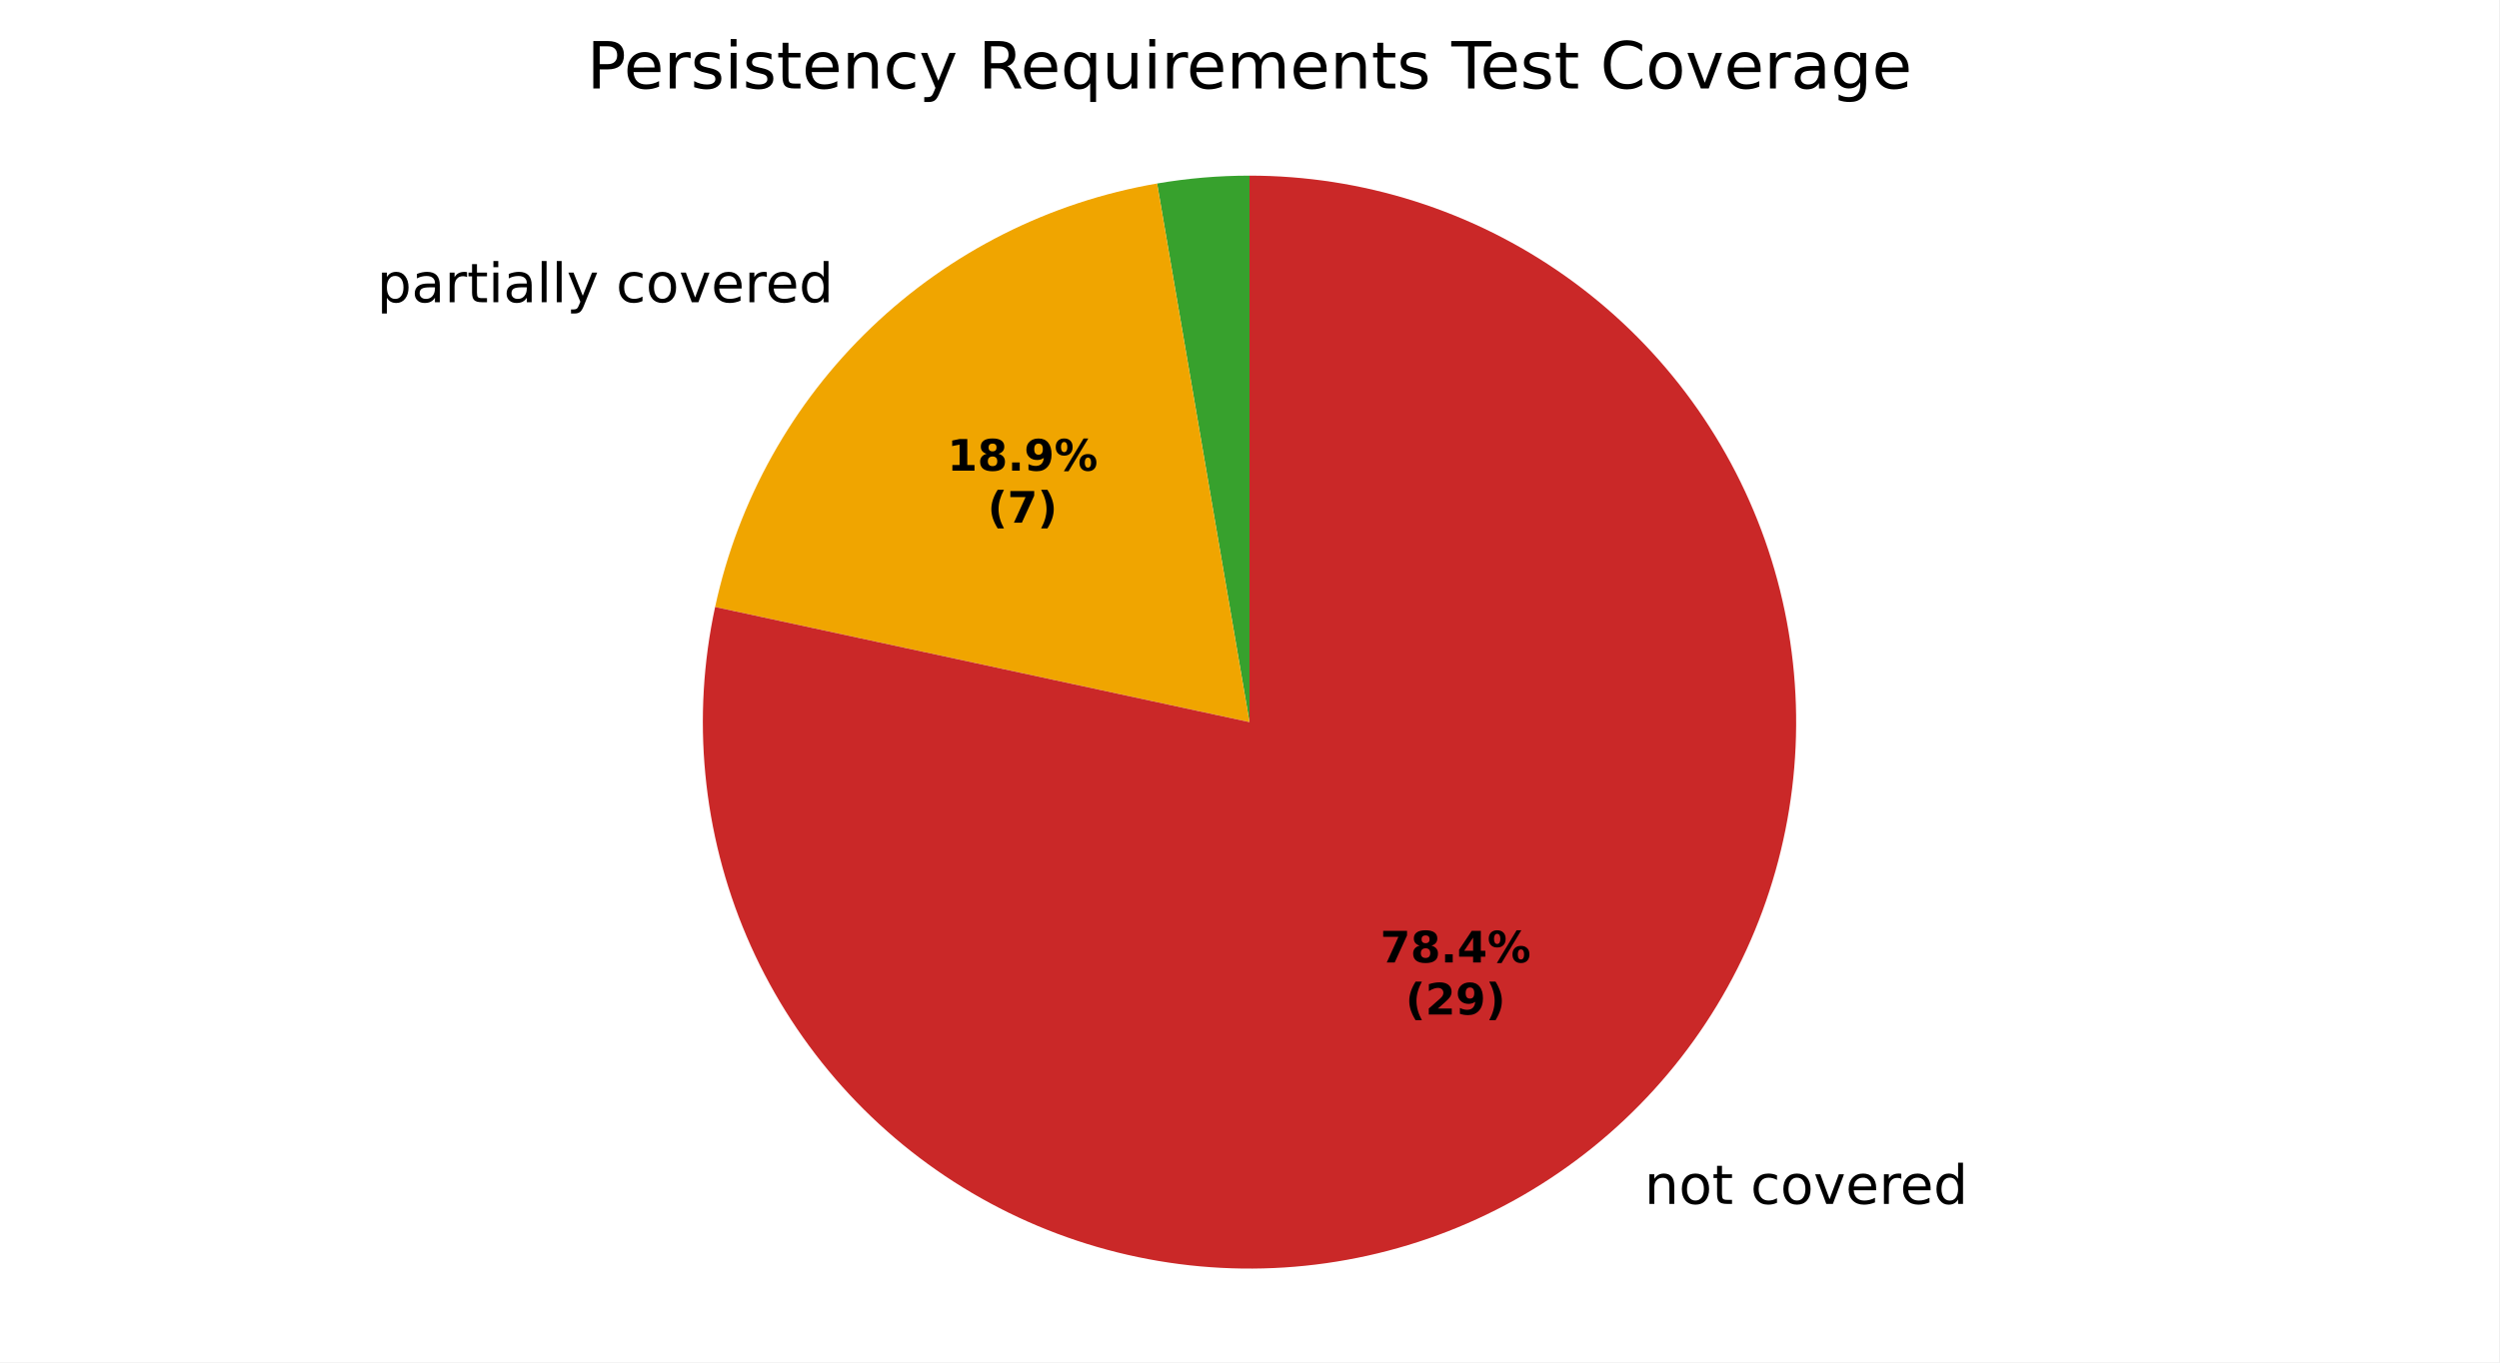
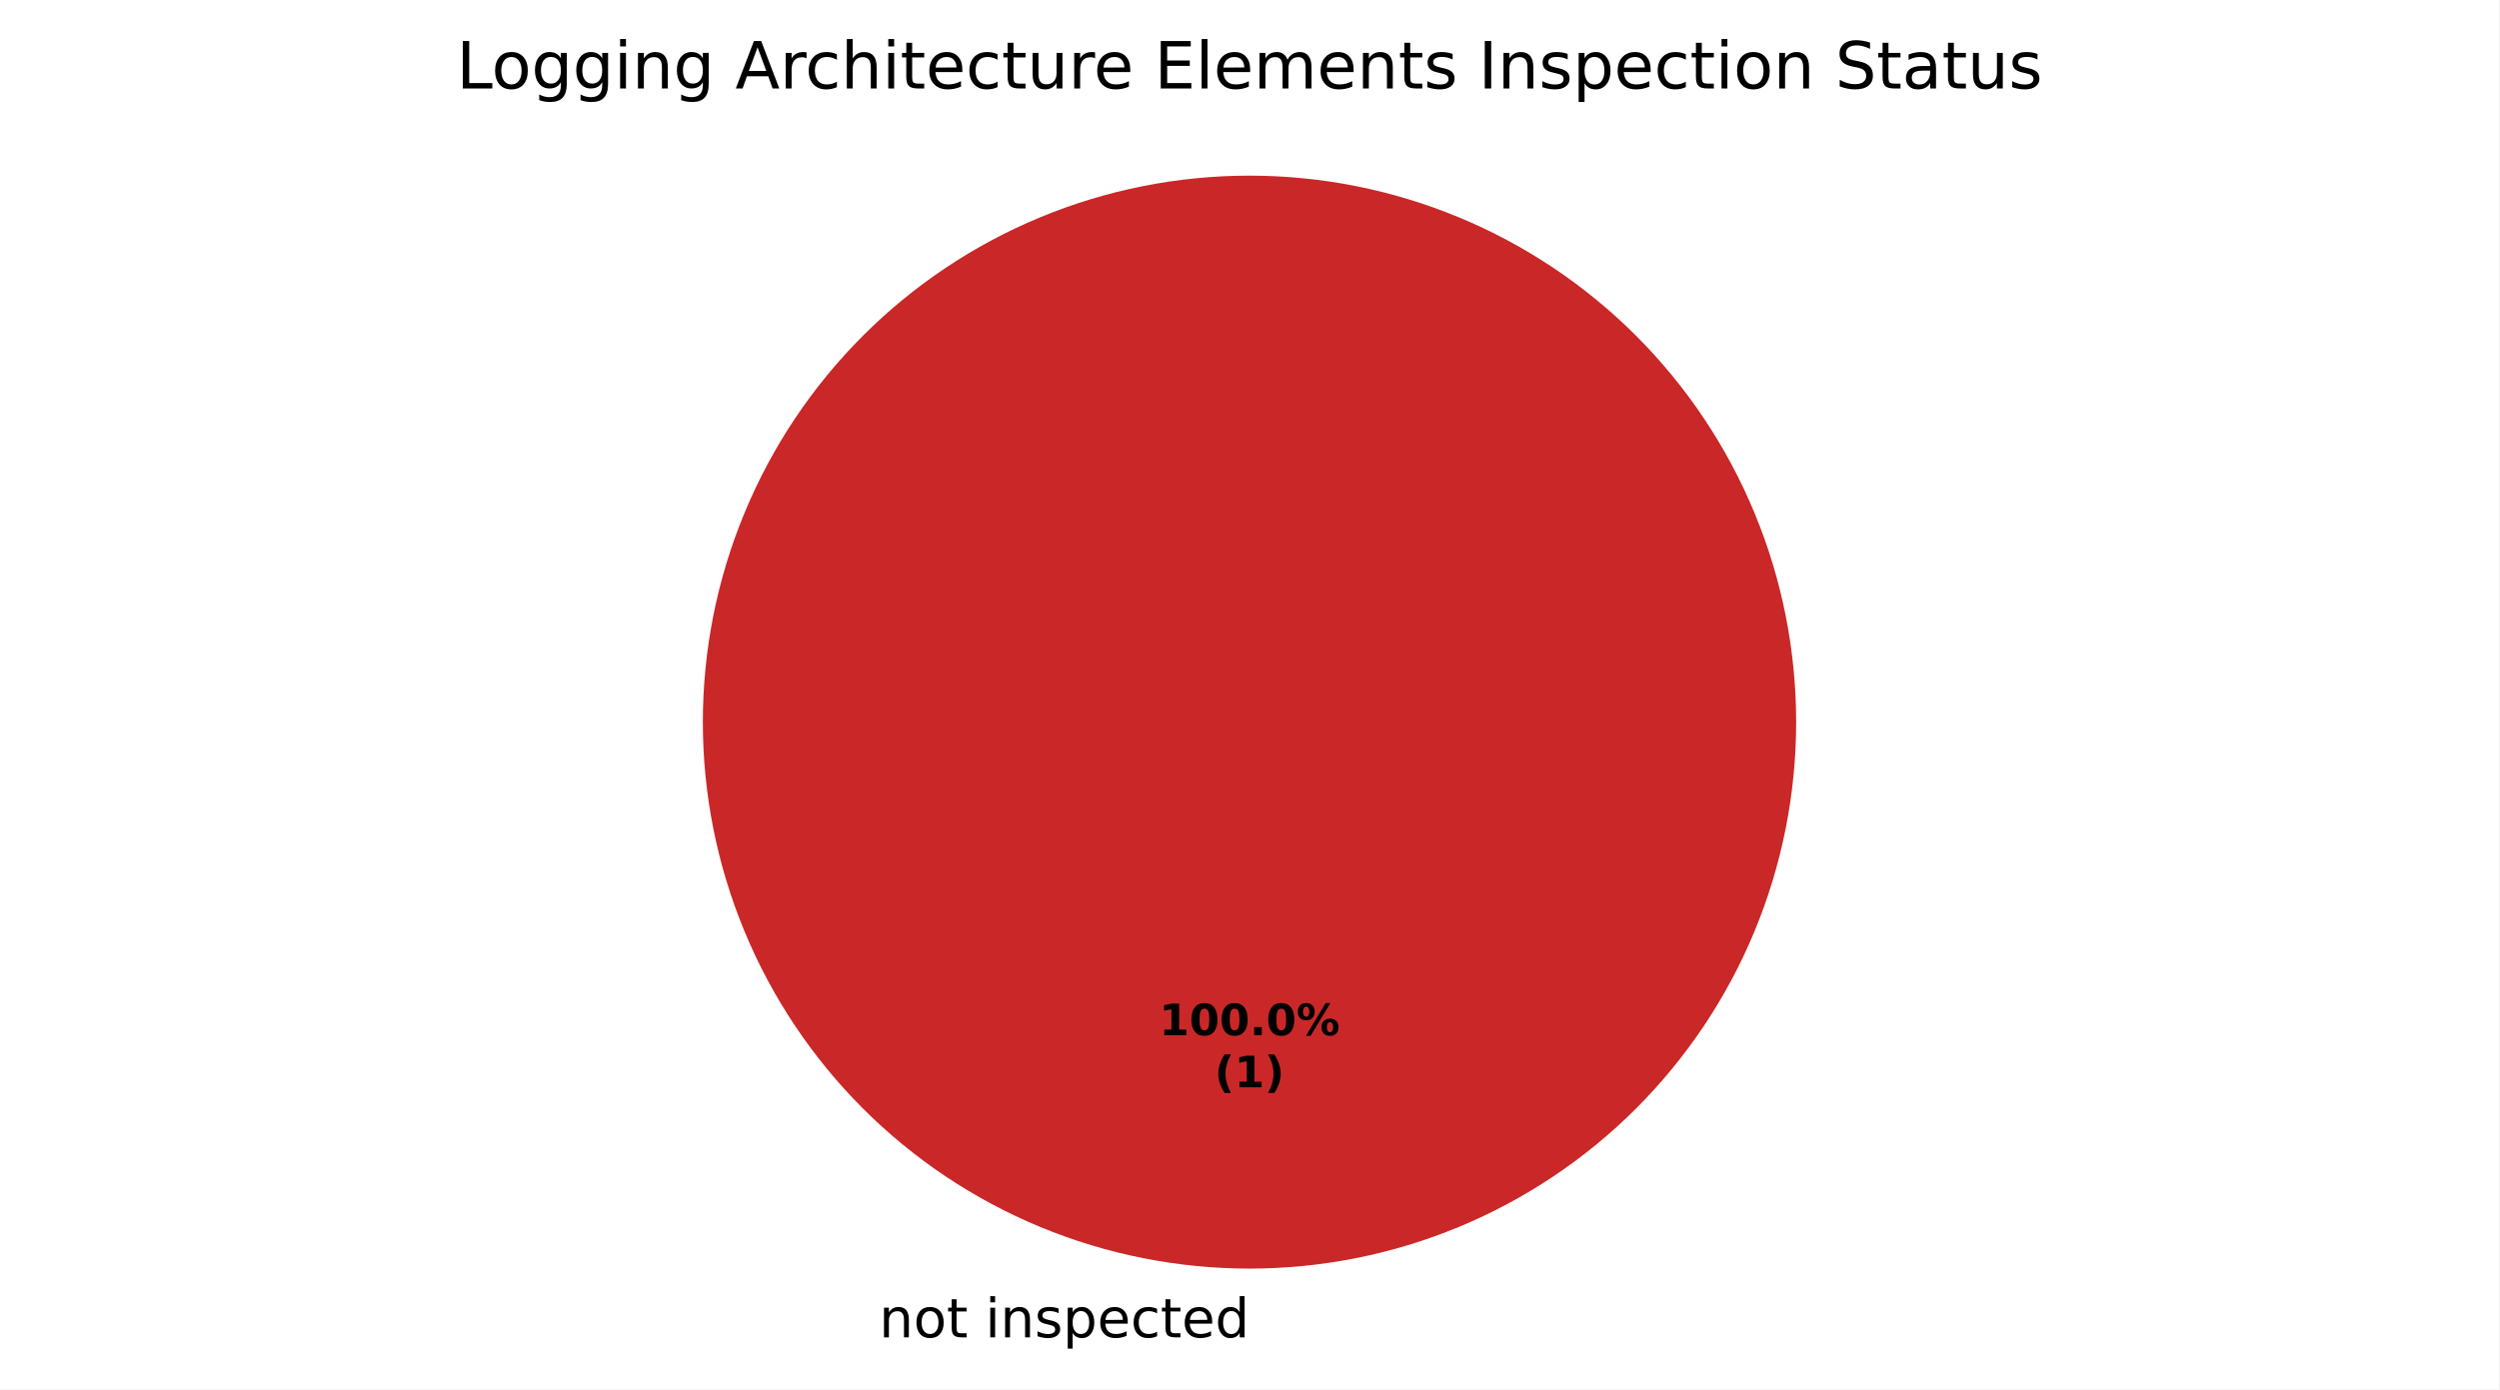
- <svg xmlns="http://www.w3.org/2000/svg" xmlns:xlink="http://www.w3.org/1999/xlink" width="460.8pt" height="251.278pt" viewBox="0 0 460.8 251.278" version="1.1">
+ <svg xmlns="http://www.w3.org/2000/svg" xmlns:xlink="http://www.w3.org/1999/xlink" width="460.8pt" height="256.279pt" viewBox="0 0 460.8 256.279" version="1.1">
  <defs>
    <style type="text/css">*{stroke-linejoin: round; stroke-linecap: butt}</style>
  </defs>
  <g id="figure_1">
    <g id="patch_1">
-       <path d="M 0 251.278  L 460.8 251.278  L 460.8 0  L 0 0  z " style="fill: #ffffff" />
+       <path d="M 0 256.279  L 460.8 256.279  L 460.8 0  L 0 0  z " style="fill: #ffffff" />
    </g>
    <g id="axes_1">
      <g id="patch_2">
-         <path d="M 230.4 32.398  C 227.547 32.398 224.695 32.519 221.852 32.761  C 219.009 33.003 216.177 33.366 213.365 33.848  L 230.4 133.198  z " style="fill: #37a12d" />
+         <path d="M 230.4 32.398  C 230.4 32.398 230.4 32.398 230.4 32.398  L 230.4 133.198  z " style="fill: #37a12d" />
      </g>
      <g id="patch_3">
-         <path d="M 213.365 33.848  C 193.538 37.248 175.176 46.506 160.653 60.425  C 146.13 74.344 136.1 92.297 131.862 111.962  L 230.4 133.198  z " style="fill: #f0a500" />
-       </g>
-       <g id="patch_4">
-         <path d="M 131.862 111.962  C 129.679 122.091 129.071 132.497 130.06 142.812  C 131.048 153.127 133.621 163.228 137.688 172.759  C 141.754 182.29 147.267 191.137 154.03 198.987  C 160.793 206.838 168.726 213.599 177.55 219.032  C 186.373 224.465 195.982 228.505 206.037 231.01  C 216.092 233.514 226.474 234.453 236.815 233.794  C 247.156 233.134 257.334 230.884 266.989 227.123  C 276.645 223.362 285.662 218.134 293.725 211.624  C 301.787 205.114 308.797 197.4 314.508 188.754  C 320.219 180.108 324.563 170.632 327.386 160.662  C 330.21 150.692 331.479 140.346 331.149 129.989  C 330.819 119.632 328.894 109.388 325.442 99.618  C 321.99 89.847 317.052 80.668 310.802 72.402  C 304.552 64.137 297.065 56.885 288.605 50.901  C 280.145 44.918 270.813 40.274 260.938 37.135  C 251.063 33.996 240.762 32.398 230.4 32.398  L 230.4 133.198  z " style="fill: #ca2828" />
+         <path d="M 331.2 133.198  C 331.2 119.961 328.593 106.853 323.527 94.624  C 318.462 82.394 311.036 71.282 301.676 61.922  C 292.316 52.562 281.204 45.137 268.974 40.071  C 256.745 35.006 243.637 32.398 230.4 32.398  C 217.163 32.398 204.055 35.006 191.826 40.071  C 179.596 45.137 168.484 52.562 159.124 61.922  C 149.764 71.282 142.338 82.394 137.273 94.624  C 132.207 106.853 129.6 119.961 129.6 133.198  C 129.6 146.435 132.207 159.543 137.273 171.773  C 142.338 184.002 149.764 195.115 159.124 204.474  C 168.484 213.834 179.596 221.26 191.826 226.325  C 204.055 231.391 217.163 233.998 230.4 233.998  C 243.637 233.998 256.745 231.391 268.974 226.325  C 281.204 221.26 292.316 213.834 301.676 204.474  C 311.036 195.115 318.462 184.002 323.527 171.773  C 328.593 159.543 331.2 146.435 331.2 133.198  M 230.4 133.198  z " style="fill: #ca2828" />
      </g>
      <g id="matplotlib.axis_1" />
      <g id="matplotlib.axis_2" />
      <g id="text_1">
-         <g transform="translate(66.35125 55.74568) scale(0.1 -0.1)">
+         <g transform="translate(158.9203 246.6762) scale(0.1 -0.1)">
          <defs>
            <path id="DejaVuSans-3" transform="scale(0.015625)" />
-             <path id="DejaVuSans-53" d="M 1159 525  L 1159 -1331  L 581 -1331  L 581 3500  L 1159 3500  L 1159 2969  Q 1341 3281 1617 3432  Q 1894 3584 2278 3584  Q 2916 3584 3314 3078  Q 3713 2572 3713 1747  Q 3713 922 3314 415  Q 2916 -91 2278 -91  Q 1894 -91 1617 61  Q 1341 213 1159 525  z M 3116 1747  Q 3116 2381 2855 2742  Q 2594 3103 2138 3103  Q 1681 3103 1420 2742  Q 1159 2381 1159 1747  Q 1159 1113 1420 752  Q 1681 391 2138 391  Q 2594 391 2855 752  Q 3116 1113 3116 1747  z " transform="scale(0.015625)" />
-             <path id="DejaVuSans-44" d="M 2194 1759  Q 1497 1759 1228 1600  Q 959 1441 959 1056  Q 959 750 1161 570  Q 1363 391 1709 391  Q 2188 391 2477 730  Q 2766 1069 2766 1631  L 2766 1759  L 2194 1759  z M 3341 1997  L 3341 0  L 2766 0  L 2766 531  Q 2569 213 2275 61  Q 1981 -91 1556 -91  Q 1019 -91 701 211  Q 384 513 384 1019  Q 384 1609 779 1909  Q 1175 2209 1959 2209  L 2766 2209  L 2766 2266  Q 2766 2663 2505 2880  Q 2244 3097 1772 3097  Q 1472 3097 1187 3025  Q 903 2953 641 2809  L 641 3341  Q 956 3463 1253 3523  Q 1550 3584 1831 3584  Q 2591 3584 2966 3190  Q 3341 2797 3341 1997  z " transform="scale(0.015625)" />
-             <path id="DejaVuSans-55" d="M 2631 2963  Q 2534 3019 2420 3045  Q 2306 3072 2169 3072  Q 1681 3072 1420 2755  Q 1159 2438 1159 1844  L 1159 0  L 581 0  L 581 3500  L 1159 3500  L 1159 2956  Q 1341 3275 1631 3429  Q 1922 3584 2338 3584  Q 2397 3584 2469 3576  Q 2541 3569 2628 3553  L 2631 2963  z " transform="scale(0.015625)" />
+             <path id="DejaVuSans-51" d="M 3513 2113  L 3513 0  L 2938 0  L 2938 2094  Q 2938 2591 2744 2837  Q 2550 3084 2163 3084  Q 1697 3084 1428 2787  Q 1159 2491 1159 1978  L 1159 0  L 581 0  L 581 3500  L 1159 3500  L 1159 2956  Q 1366 3272 1645 3428  Q 1925 3584 2291 3584  Q 2894 3584 3203 3211  Q 3513 2838 3513 2113  z " transform="scale(0.015625)" />
+             <path id="DejaVuSans-52" d="M 1959 3097  Q 1497 3097 1228 2736  Q 959 2375 959 1747  Q 959 1119 1226 758  Q 1494 397 1959 397  Q 2419 397 2687 759  Q 2956 1122 2956 1747  Q 2956 2369 2687 2733  Q 2419 3097 1959 3097  z M 1959 3584  Q 2709 3584 3137 3096  Q 3566 2609 3566 1747  Q 3566 888 3137 398  Q 2709 -91 1959 -91  Q 1206 -91 779 398  Q 353 888 353 1747  Q 353 2609 779 3096  Q 1206 3584 1959 3584  z " transform="scale(0.015625)" />
            <path id="DejaVuSans-57" d="M 1172 4494  L 1172 3500  L 2356 3500  L 2356 3053  L 1172 3053  L 1172 1153  Q 1172 725 1289 603  Q 1406 481 1766 481  L 2356 481  L 2356 0  L 1766 0  Q 1100 0 847 248  Q 594 497 594 1153  L 594 3053  L 172 3053  L 172 3500  L 594 3500  L 594 4494  L 1172 4494  z " transform="scale(0.015625)" />
            <path id="DejaVuSans-4c" d="M 603 3500  L 1178 3500  L 1178 0  L 603 0  L 603 3500  z M 603 4863  L 1178 4863  L 1178 4134  L 603 4134  L 603 4863  z " transform="scale(0.015625)" />
-             <path id="DejaVuSans-4f" d="M 603 4863  L 1178 4863  L 1178 0  L 603 0  L 603 4863  z " transform="scale(0.015625)" />
-             <path id="DejaVuSans-5c" d="M 2059 -325  Q 1816 -950 1584 -1140  Q 1353 -1331 966 -1331  L 506 -1331  L 506 -850  L 844 -850  Q 1081 -850 1212 -737  Q 1344 -625 1503 -206  L 1606 56  L 191 3500  L 800 3500  L 1894 763  L 2988 3500  L 3597 3500  L 2059 -325  z " transform="scale(0.015625)" />
+             <path id="DejaVuSans-56" d="M 2834 3397  L 2834 2853  Q 2591 2978 2328 3040  Q 2066 3103 1784 3103  Q 1356 3103 1142 2972  Q 928 2841 928 2578  Q 928 2378 1081 2264  Q 1234 2150 1697 2047  L 1894 2003  Q 2506 1872 2764 1633  Q 3022 1394 3022 966  Q 3022 478 2636 193  Q 2250 -91 1575 -91  Q 1294 -91 989 -36  Q 684 19 347 128  L 347 722  Q 666 556 975 473  Q 1284 391 1588 391  Q 1994 391 2212 530  Q 2431 669 2431 922  Q 2431 1156 2273 1281  Q 2116 1406 1581 1522  L 1381 1569  Q 847 1681 609 1914  Q 372 2147 372 2553  Q 372 3047 722 3315  Q 1072 3584 1716 3584  Q 2034 3584 2315 3537  Q 2597 3491 2834 3397  z " transform="scale(0.015625)" />
+             <path id="DejaVuSans-53" d="M 1159 525  L 1159 -1331  L 581 -1331  L 581 3500  L 1159 3500  L 1159 2969  Q 1341 3281 1617 3432  Q 1894 3584 2278 3584  Q 2916 3584 3314 3078  Q 3713 2572 3713 1747  Q 3713 922 3314 415  Q 2916 -91 2278 -91  Q 1894 -91 1617 61  Q 1341 213 1159 525  z M 3116 1747  Q 3116 2381 2855 2742  Q 2594 3103 2138 3103  Q 1681 3103 1420 2742  Q 1159 2381 1159 1747  Q 1159 1113 1420 752  Q 1681 391 2138 391  Q 2594 391 2855 752  Q 3116 1113 3116 1747  z " transform="scale(0.015625)" />
+             <path id="DejaVuSans-48" d="M 3597 1894  L 3597 1613  L 953 1613  Q 991 1019 1311 708  Q 1631 397 2203 397  Q 2534 397 2845 478  Q 3156 559 3463 722  L 3463 178  Q 3153 47 2828 -22  Q 2503 -91 2169 -91  Q 1331 -91 842 396  Q 353 884 353 1716  Q 353 2575 817 3079  Q 1281 3584 2069 3584  Q 2775 3584 3186 3129  Q 3597 2675 3597 1894  z M 3022 2063  Q 3016 2534 2758 2815  Q 2500 3097 2075 3097  Q 1594 3097 1305 2825  Q 1016 2553 972 2059  L 3022 2063  z " transform="scale(0.015625)" />
            <path id="DejaVuSans-46" d="M 3122 3366  L 3122 2828  Q 2878 2963 2633 3030  Q 2388 3097 2138 3097  Q 1578 3097 1268 2742  Q 959 2388 959 1747  Q 959 1106 1268 751  Q 1578 397 2138 397  Q 2388 397 2633 464  Q 2878 531 3122 666  L 3122 134  Q 2881 22 2623 -34  Q 2366 -91 2075 -91  Q 1284 -91 818 406  Q 353 903 353 1747  Q 353 2603 823 3093  Q 1294 3584 2113 3584  Q 2378 3584 2631 3529  Q 2884 3475 3122 3366  z " transform="scale(0.015625)" />
-             <path id="DejaVuSans-52" d="M 1959 3097  Q 1497 3097 1228 2736  Q 959 2375 959 1747  Q 959 1119 1226 758  Q 1494 397 1959 397  Q 2419 397 2687 759  Q 2956 1122 2956 1747  Q 2956 2369 2687 2733  Q 2419 3097 1959 3097  z M 1959 3584  Q 2709 3584 3137 3096  Q 3566 2609 3566 1747  Q 3566 888 3137 398  Q 2709 -91 1959 -91  Q 1206 -91 779 398  Q 353 888 353 1747  Q 353 2609 779 3096  Q 1206 3584 1959 3584  z " transform="scale(0.015625)" />
-             <path id="DejaVuSans-59" d="M 191 3500  L 800 3500  L 1894 563  L 2988 3500  L 3597 3500  L 2284 0  L 1503 0  L 191 3500  z " transform="scale(0.015625)" />
-             <path id="DejaVuSans-48" d="M 3597 1894  L 3597 1613  L 953 1613  Q 991 1019 1311 708  Q 1631 397 2203 397  Q 2534 397 2845 478  Q 3156 559 3463 722  L 3463 178  Q 3153 47 2828 -22  Q 2503 -91 2169 -91  Q 1331 -91 842 396  Q 353 884 353 1716  Q 353 2575 817 3079  Q 1281 3584 2069 3584  Q 2775 3584 3186 3129  Q 3597 2675 3597 1894  z M 3022 2063  Q 3016 2534 2758 2815  Q 2500 3097 2075 3097  Q 1594 3097 1305 2825  Q 1016 2553 972 2059  L 3022 2063  z " transform="scale(0.015625)" />
            <path id="DejaVuSans-47" d="M 2906 2969  L 2906 4863  L 3481 4863  L 3481 0  L 2906 0  L 2906 525  Q 2725 213 2448 61  Q 2172 -91 1784 -91  Q 1150 -91 751 415  Q 353 922 353 1747  Q 353 2572 751 3078  Q 1150 3584 1784 3584  Q 2172 3584 2448 3432  Q 2725 3281 2906 2969  z M 947 1747  Q 947 1113 1208 752  Q 1469 391 1925 391  Q 2381 391 2643 752  Q 2906 1113 2906 1747  Q 2906 2381 2643 2742  Q 2381 3103 1925 3103  Q 1469 3103 1208 2742  Q 947 2381 947 1747  z " transform="scale(0.015625)" />
-           </defs>
-           <use xlink:href="#DejaVuSans-3" />
-           <use xlink:href="#DejaVuSans-53" transform="translate(31.78125 0)" />
-           <use xlink:href="#DejaVuSans-44" transform="translate(95.26562 0)" />
-           <use xlink:href="#DejaVuSans-55" transform="translate(156.5469 0)" />
-           <use xlink:href="#DejaVuSans-57" transform="translate(197.6562 0)" />
-           <use xlink:href="#DejaVuSans-4c" transform="translate(236.8594 0)" />
-           <use xlink:href="#DejaVuSans-44" transform="translate(264.6406 0)" />
-           <use xlink:href="#DejaVuSans-4f" transform="translate(325.9219 0)" />
-           <use xlink:href="#DejaVuSans-4f" transform="translate(353.7031 0)" />
-           <use xlink:href="#DejaVuSans-5c" transform="translate(381.4844 0)" />
-           <use xlink:href="#DejaVuSans-3" transform="translate(440.6719 0)" />
-           <use xlink:href="#DejaVuSans-46" transform="translate(472.4531 0)" />
-           <use xlink:href="#DejaVuSans-52" transform="translate(527.4375 0)" />
-           <use xlink:href="#DejaVuSans-59" transform="translate(588.625 0)" />
-           <use xlink:href="#DejaVuSans-48" transform="translate(647.8125 0)" />
-           <use xlink:href="#DejaVuSans-55" transform="translate(709.3438 0)" />
-           <use xlink:href="#DejaVuSans-48" transform="translate(748.25 0)" />
-           <use xlink:href="#DejaVuSans-47" transform="translate(809.7812 0)" />
-         </g>
-       </g>
-       <g id="text_2">
-         <g transform="translate(300.057 222.0648) scale(0.1 -0.1)">
-           <defs>
-             <path id="DejaVuSans-51" d="M 3513 2113  L 3513 0  L 2938 0  L 2938 2094  Q 2938 2591 2744 2837  Q 2550 3084 2163 3084  Q 1697 3084 1428 2787  Q 1159 2491 1159 1978  L 1159 0  L 581 0  L 581 3500  L 1159 3500  L 1159 2956  Q 1366 3272 1645 3428  Q 1925 3584 2291 3584  Q 2894 3584 3203 3211  Q 3513 2838 3513 2113  z " transform="scale(0.015625)" />
          </defs>
          <use xlink:href="#DejaVuSans-3" />
          <use xlink:href="#DejaVuSans-51" transform="translate(31.78125 0)" />
          <use xlink:href="#DejaVuSans-52" transform="translate(95.15625 0)" />
          <use xlink:href="#DejaVuSans-57" transform="translate(156.3438 0)" />
          <use xlink:href="#DejaVuSans-3" transform="translate(195.5469 0)" />
-           <use xlink:href="#DejaVuSans-46" transform="translate(227.3281 0)" />
-           <use xlink:href="#DejaVuSans-52" transform="translate(282.3125 0)" />
-           <use xlink:href="#DejaVuSans-59" transform="translate(343.5 0)" />
-           <use xlink:href="#DejaVuSans-48" transform="translate(402.6875 0)" />
-           <use xlink:href="#DejaVuSans-55" transform="translate(464.2188 0)" />
-           <use xlink:href="#DejaVuSans-48" transform="translate(503.125 0)" />
-           <use xlink:href="#DejaVuSans-47" transform="translate(564.6562 0)" />
+           <use xlink:href="#DejaVuSans-4c" transform="translate(227.3281 0)" />
+           <use xlink:href="#DejaVuSans-51" transform="translate(255.1094 0)" />
+           <use xlink:href="#DejaVuSans-56" transform="translate(318.4844 0)" />
+           <use xlink:href="#DejaVuSans-53" transform="translate(370.5781 0)" />
+           <use xlink:href="#DejaVuSans-48" transform="translate(434.0625 0)" />
+           <use xlink:href="#DejaVuSans-46" transform="translate(495.5938 0)" />
+           <use xlink:href="#DejaVuSans-57" transform="translate(550.5781 0)" />
+           <use xlink:href="#DejaVuSans-48" transform="translate(589.7812 0)" />
+           <use xlink:href="#DejaVuSans-47" transform="translate(651.3125 0)" />
+         </g>
+       </g>
+       <g id="text_2">
+         <g transform="translate(213.74 190.9555) scale(0.08 -0.08)">
+           <defs>
+             <path id="DejaVuSans-Bold-14" d="M 750 831  L 1813 831  L 1813 3847  L 722 3622  L 722 4441  L 1806 4666  L 2950 4666  L 2950 831  L 4013 831  L 4013 0  L 750 0  L 750 831  z " transform="scale(0.015625)" />
+             <path id="DejaVuSans-Bold-13" d="M 2944 2338  Q 2944 3213 2780 3570  Q 2616 3928 2228 3928  Q 1841 3928 1675 3570  Q 1509 3213 1509 2338  Q 1509 1453 1675 1090  Q 1841 728 2228 728  Q 2613 728 2778 1090  Q 2944 1453 2944 2338  z M 4147 2328  Q 4147 1169 3647 539  Q 3147 -91 2228 -91  Q 1306 -91 806 539  Q 306 1169 306 2328  Q 306 3491 806 4120  Q 1306 4750 2228 4750  Q 3147 4750 3647 4120  Q 4147 3491 4147 2328  z " transform="scale(0.015625)" />
+             <path id="DejaVuSans-Bold-11" d="M 653 1209  L 1778 1209  L 1778 0  L 653 0  L 653 1209  z " transform="scale(0.015625)" />
+             <path id="DejaVuSans-Bold-8" d="M 4959 1925  Q 4738 1925 4616 1733  Q 4494 1541 4494 1184  Q 4494 825 4614 633  Q 4734 441 4959 441  Q 5184 441 5303 633  Q 5422 825 5422 1184  Q 5422 1541 5301 1733  Q 5181 1925 4959 1925  z M 4959 2450  Q 5541 2450 5875 2112  Q 6209 1775 6209 1184  Q 6209 594 5875 251  Q 5541 -91 4959 -91  Q 4378 -91 4042 251  Q 3706 594 3706 1184  Q 3706 1772 4042 2111  Q 4378 2450 4959 2450  z M 2094 -91  L 1403 -91  L 4319 4750  L 5013 4750  L 2094 -91  z M 1453 4750  Q 2034 4750 2367 4411  Q 2700 4072 2700 3481  Q 2700 2891 2367 2550  Q 2034 2209 1453 2209  Q 872 2209 539 2550  Q 206 2891 206 3481  Q 206 4072 539 4411  Q 872 4750 1453 4750  z M 1453 4225  Q 1228 4225 1106 4031  Q 984 3838 984 3481  Q 984 3122 1106 2926  Q 1228 2731 1453 2731  Q 1678 2731 1798 2926  Q 1919 3122 1919 3481  Q 1919 3838 1797 4031  Q 1675 4225 1453 4225  z " transform="scale(0.015625)" />
+           </defs>
+           <use xlink:href="#DejaVuSans-Bold-14" />
+           <use xlink:href="#DejaVuSans-Bold-13" transform="translate(69.57812 0)" />
+           <use xlink:href="#DejaVuSans-Bold-13" transform="translate(139.1562 0)" />
+           <use xlink:href="#DejaVuSans-Bold-11" transform="translate(208.7344 0)" />
+           <use xlink:href="#DejaVuSans-Bold-13" transform="translate(246.7188 0)" />
+           <use xlink:href="#DejaVuSans-Bold-8" transform="translate(316.2969 0)" />
+         </g>
+         <g transform="translate(223.9606 200.557) scale(0.08 -0.08)">
+           <defs>
+             <path id="DejaVuSans-Bold-b" d="M 2413 -844  L 1484 -844  Q 1006 -72 778 623  Q 550 1319 550 2003  Q 550 2688 779 3389  Q 1009 4091 1484 4856  L 2413 4856  Q 2013 4116 1813 3408  Q 1613 2700 1613 2009  Q 1613 1319 1811 609  Q 2009 -100 2413 -844  z " transform="scale(0.015625)" />
+             <path id="DejaVuSans-Bold-c" d="M 513 -844  Q 913 -100 1113 609  Q 1313 1319 1313 2009  Q 1313 2700 1113 3408  Q 913 4116 513 4856  L 1441 4856  Q 1916 4091 2145 3389  Q 2375 2688 2375 2003  Q 2375 1319 2147 623  Q 1919 -72 1441 -844  L 513 -844  z " transform="scale(0.015625)" />
+           </defs>
+           <use xlink:href="#DejaVuSans-Bold-b" />
+           <use xlink:href="#DejaVuSans-Bold-14" transform="translate(45.70312 0)" />
+           <use xlink:href="#DejaVuSans-Bold-c" transform="translate(115.2812 0)" />
        </g>
      </g>
      <g id="text_3">
-         <g transform="translate(174.6747 86.81157) scale(0.08 -0.08)">
+         <g transform="translate(84.15937 16.31812) scale(0.12 -0.12)">
          <defs>
-             <path id="DejaVuSans-Bold-14" d="M 750 831  L 1813 831  L 1813 3847  L 722 3622  L 722 4441  L 1806 4666  L 2950 4666  L 2950 831  L 4013 831  L 4013 0  L 750 0  L 750 831  z " transform="scale(0.015625)" />
-             <path id="DejaVuSans-Bold-1b" d="M 2228 2088  Q 1891 2088 1709 1903  Q 1528 1719 1528 1375  Q 1528 1031 1709 848  Q 1891 666 2228 666  Q 2563 666 2741 848  Q 2919 1031 2919 1375  Q 2919 1722 2741 1905  Q 2563 2088 2228 2088  z M 1350 2484  Q 925 2613 709 2878  Q 494 3144 494 3541  Q 494 4131 934 4440  Q 1375 4750 2228 4750  Q 3075 4750 3515 4442  Q 3956 4134 3956 3541  Q 3956 3144 3739 2878  Q 3522 2613 3097 2484  Q 3572 2353 3814 2058  Q 4056 1763 4056 1313  Q 4056 619 3595 264  Q 3134 -91 2228 -91  Q 1319 -91 855 264  Q 391 619 391 1313  Q 391 1763 633 2058  Q 875 2353 1350 2484  z M 1631 3419  Q 1631 3141 1786 2991  Q 1941 2841 2228 2841  Q 2509 2841 2662 2991  Q 2816 3141 2816 3419  Q 2816 3697 2662 3845  Q 2509 3994 2228 3994  Q 1941 3994 1786 3844  Q 1631 3694 1631 3419  z " transform="scale(0.015625)" />
-             <path id="DejaVuSans-Bold-11" d="M 653 1209  L 1778 1209  L 1778 0  L 653 0  L 653 1209  z " transform="scale(0.015625)" />
-             <path id="DejaVuSans-Bold-1c" d="M 641 103  L 641 966  Q 928 831 1190 764  Q 1453 697 1709 697  Q 2247 697 2547 995  Q 2847 1294 2900 1881  Q 2688 1725 2447 1647  Q 2206 1569 1925 1569  Q 1209 1569 770 1986  Q 331 2403 331 3084  Q 331 3838 820 4291  Q 1309 4744 2131 4744  Q 3044 4744 3544 4128  Q 4044 3513 4044 2388  Q 4044 1231 3459 570  Q 2875 -91 1856 -91  Q 1528 -91 1228 -42  Q 928 6 641 103  z M 2125 2350  Q 2441 2350 2600 2554  Q 2759 2759 2759 3169  Q 2759 3575 2600 3781  Q 2441 3988 2125 3988  Q 1809 3988 1650 3781  Q 1491 3575 1491 3169  Q 1491 2759 1650 2554  Q 1809 2350 2125 2350  z " transform="scale(0.015625)" />
-             <path id="DejaVuSans-Bold-8" d="M 4959 1925  Q 4738 1925 4616 1733  Q 4494 1541 4494 1184  Q 4494 825 4614 633  Q 4734 441 4959 441  Q 5184 441 5303 633  Q 5422 825 5422 1184  Q 5422 1541 5301 1733  Q 5181 1925 4959 1925  z M 4959 2450  Q 5541 2450 5875 2112  Q 6209 1775 6209 1184  Q 6209 594 5875 251  Q 5541 -91 4959 -91  Q 4378 -91 4042 251  Q 3706 594 3706 1184  Q 3706 1772 4042 2111  Q 4378 2450 4959 2450  z M 2094 -91  L 1403 -91  L 4319 4750  L 5013 4750  L 2094 -91  z M 1453 4750  Q 2034 4750 2367 4411  Q 2700 4072 2700 3481  Q 2700 2891 2367 2550  Q 2034 2209 1453 2209  Q 872 2209 539 2550  Q 206 2891 206 3481  Q 206 4072 539 4411  Q 872 4750 1453 4750  z M 1453 4225  Q 1228 4225 1106 4031  Q 984 3838 984 3481  Q 984 3122 1106 2926  Q 1228 2731 1453 2731  Q 1678 2731 1798 2926  Q 1919 3122 1919 3481  Q 1919 3838 1797 4031  Q 1675 4225 1453 4225  z " transform="scale(0.015625)" />
+             <path id="DejaVuSans-2f" d="M 628 4666  L 1259 4666  L 1259 531  L 3531 531  L 3531 0  L 628 0  L 628 4666  z " transform="scale(0.015625)" />
+             <path id="DejaVuSans-4a" d="M 2906 1791  Q 2906 2416 2648 2759  Q 2391 3103 1925 3103  Q 1463 3103 1205 2759  Q 947 2416 947 1791  Q 947 1169 1205 825  Q 1463 481 1925 481  Q 2391 481 2648 825  Q 2906 1169 2906 1791  z M 3481 434  Q 3481 -459 3084 -895  Q 2688 -1331 1869 -1331  Q 1566 -1331 1297 -1286  Q 1028 -1241 775 -1147  L 775 -588  Q 1028 -725 1275 -790  Q 1522 -856 1778 -856  Q 2344 -856 2625 -561  Q 2906 -266 2906 331  L 2906 616  Q 2728 306 2450 153  Q 2172 0 1784 0  Q 1141 0 747 490  Q 353 981 353 1791  Q 353 2603 747 3093  Q 1141 3584 1784 3584  Q 2172 3584 2450 3431  Q 2728 3278 2906 2969  L 2906 3500  L 3481 3500  L 3481 434  z " transform="scale(0.015625)" />
+             <path id="DejaVuSans-24" d="M 2188 4044  L 1331 1722  L 3047 1722  L 2188 4044  z M 1831 4666  L 2547 4666  L 4325 0  L 3669 0  L 3244 1197  L 1141 1197  L 716 0  L 50 0  L 1831 4666  z " transform="scale(0.015625)" />
+             <path id="DejaVuSans-55" d="M 2631 2963  Q 2534 3019 2420 3045  Q 2306 3072 2169 3072  Q 1681 3072 1420 2755  Q 1159 2438 1159 1844  L 1159 0  L 581 0  L 581 3500  L 1159 3500  L 1159 2956  Q 1341 3275 1631 3429  Q 1922 3584 2338 3584  Q 2397 3584 2469 3576  Q 2541 3569 2628 3553  L 2631 2963  z " transform="scale(0.015625)" />
+             <path id="DejaVuSans-4b" d="M 3513 2113  L 3513 0  L 2938 0  L 2938 2094  Q 2938 2591 2744 2837  Q 2550 3084 2163 3084  Q 1697 3084 1428 2787  Q 1159 2491 1159 1978  L 1159 0  L 581 0  L 581 4863  L 1159 4863  L 1159 2956  Q 1366 3272 1645 3428  Q 1925 3584 2291 3584  Q 2894 3584 3203 3211  Q 3513 2838 3513 2113  z " transform="scale(0.015625)" />
+             <path id="DejaVuSans-58" d="M 544 1381  L 544 3500  L 1119 3500  L 1119 1403  Q 1119 906 1312 657  Q 1506 409 1894 409  Q 2359 409 2629 706  Q 2900 1003 2900 1516  L 2900 3500  L 3475 3500  L 3475 0  L 2900 0  L 2900 538  Q 2691 219 2414 64  Q 2138 -91 1772 -91  Q 1169 -91 856 284  Q 544 659 544 1381  z M 1991 3584  L 1991 3584  z " transform="scale(0.015625)" />
+             <path id="DejaVuSans-28" d="M 628 4666  L 3578 4666  L 3578 4134  L 1259 4134  L 1259 2753  L 3481 2753  L 3481 2222  L 1259 2222  L 1259 531  L 3634 531  L 3634 0  L 628 0  L 628 4666  z " transform="scale(0.015625)" />
+             <path id="DejaVuSans-4f" d="M 603 4863  L 1178 4863  L 1178 0  L 603 0  L 603 4863  z " transform="scale(0.015625)" />
+             <path id="DejaVuSans-50" d="M 3328 2828  Q 3544 3216 3844 3400  Q 4144 3584 4550 3584  Q 5097 3584 5394 3201  Q 5691 2819 5691 2113  L 5691 0  L 5113 0  L 5113 2094  Q 5113 2597 4934 2840  Q 4756 3084 4391 3084  Q 3944 3084 3684 2787  Q 3425 2491 3425 1978  L 3425 0  L 2847 0  L 2847 2094  Q 2847 2600 2669 2842  Q 2491 3084 2119 3084  Q 1678 3084 1418 2786  Q 1159 2488 1159 1978  L 1159 0  L 581 0  L 581 3500  L 1159 3500  L 1159 2956  Q 1356 3278 1631 3431  Q 1906 3584 2284 3584  Q 2666 3584 2933 3390  Q 3200 3197 3328 2828  z " transform="scale(0.015625)" />
+             <path id="DejaVuSans-2c" d="M 628 4666  L 1259 4666  L 1259 0  L 628 0  L 628 4666  z " transform="scale(0.015625)" />
+             <path id="DejaVuSans-36" d="M 3425 4513  L 3425 3897  Q 3066 4069 2747 4153  Q 2428 4238 2131 4238  Q 1616 4238 1336 4038  Q 1056 3838 1056 3469  Q 1056 3159 1242 3001  Q 1428 2844 1947 2747  L 2328 2669  Q 3034 2534 3370 2195  Q 3706 1856 3706 1288  Q 3706 609 3251 259  Q 2797 -91 1919 -91  Q 1588 -91 1214 -16  Q 841 59 441 206  L 441 856  Q 825 641 1194 531  Q 1563 422 1919 422  Q 2459 422 2753 634  Q 3047 847 3047 1241  Q 3047 1584 2836 1778  Q 2625 1972 2144 2069  L 1759 2144  Q 1053 2284 737 2584  Q 422 2884 422 3419  Q 422 4038 858 4394  Q 1294 4750 2059 4750  Q 2388 4750 2728 4690  Q 3069 4631 3425 4513  z " transform="scale(0.015625)" />
+             <path id="DejaVuSans-44" d="M 2194 1759  Q 1497 1759 1228 1600  Q 959 1441 959 1056  Q 959 750 1161 570  Q 1363 391 1709 391  Q 2188 391 2477 730  Q 2766 1069 2766 1631  L 2766 1759  L 2194 1759  z M 3341 1997  L 3341 0  L 2766 0  L 2766 531  Q 2569 213 2275 61  Q 1981 -91 1556 -91  Q 1019 -91 701 211  Q 384 513 384 1019  Q 384 1609 779 1909  Q 1175 2209 1959 2209  L 2766 2209  L 2766 2266  Q 2766 2663 2505 2880  Q 2244 3097 1772 3097  Q 1472 3097 1187 3025  Q 903 2953 641 2809  L 641 3341  Q 956 3463 1253 3523  Q 1550 3584 1831 3584  Q 2591 3584 2966 3190  Q 3341 2797 3341 1997  z " transform="scale(0.015625)" />
          </defs>
-           <use xlink:href="#DejaVuSans-Bold-14" />
-           <use xlink:href="#DejaVuSans-Bold-1b" transform="translate(69.57812 0)" />
-           <use xlink:href="#DejaVuSans-Bold-11" transform="translate(139.1562 0)" />
-           <use xlink:href="#DejaVuSans-Bold-1c" transform="translate(177.1406 0)" />
-           <use xlink:href="#DejaVuSans-Bold-8" transform="translate(246.7188 0)" />
-         </g>
-         <g transform="translate(182.1122 96.41313) scale(0.08 -0.08)">
-           <defs>
-             <path id="DejaVuSans-Bold-b" d="M 2413 -844  L 1484 -844  Q 1006 -72 778 623  Q 550 1319 550 2003  Q 550 2688 779 3389  Q 1009 4091 1484 4856  L 2413 4856  Q 2013 4116 1813 3408  Q 1613 2700 1613 2009  Q 1613 1319 1811 609  Q 2009 -100 2413 -844  z " transform="scale(0.015625)" />
-             <path id="DejaVuSans-Bold-1a" d="M 428 4666  L 3944 4666  L 3944 3988  L 2125 0  L 953 0  L 2675 3781  L 428 3781  L 428 4666  z " transform="scale(0.015625)" />
-             <path id="DejaVuSans-Bold-c" d="M 513 -844  Q 913 -100 1113 609  Q 1313 1319 1313 2009  Q 1313 2700 1113 3408  Q 913 4116 513 4856  L 1441 4856  Q 1916 4091 2145 3389  Q 2375 2688 2375 2003  Q 2375 1319 2147 623  Q 1919 -72 1441 -844  L 513 -844  z " transform="scale(0.015625)" />
-           </defs>
-           <use xlink:href="#DejaVuSans-Bold-b" />
-           <use xlink:href="#DejaVuSans-Bold-1a" transform="translate(45.70312 0)" />
-           <use xlink:href="#DejaVuSans-Bold-c" transform="translate(115.2812 0)" />
-         </g>
-       </g>
-       <g id="text_4">
-         <g transform="translate(254.5179 177.5311) scale(0.08 -0.08)">
-           <defs>
-             <path id="DejaVuSans-Bold-17" d="M 2356 3675  L 1038 1722  L 2356 1722  L 2356 3675  z M 2156 4666  L 3494 4666  L 3494 1722  L 4159 1722  L 4159 850  L 3494 850  L 3494 0  L 2356 0  L 2356 850  L 288 850  L 288 1881  L 2156 4666  z " transform="scale(0.015625)" />
-           </defs>
-           <use xlink:href="#DejaVuSans-Bold-1a" />
-           <use xlink:href="#DejaVuSans-Bold-1b" transform="translate(69.57812 0)" />
-           <use xlink:href="#DejaVuSans-Bold-11" transform="translate(139.1562 0)" />
-           <use xlink:href="#DejaVuSans-Bold-17" transform="translate(177.1406 0)" />
-           <use xlink:href="#DejaVuSans-Bold-8" transform="translate(246.7188 0)" />
-         </g>
-         <g transform="translate(259.1722 187.1326) scale(0.08 -0.08)">
-           <defs>
-             <path id="DejaVuSans-Bold-15" d="M 1844 884  L 3897 884  L 3897 0  L 506 0  L 506 884  L 2209 2388  Q 2438 2594 2547 2791  Q 2656 2988 2656 3200  Q 2656 3528 2436 3728  Q 2216 3928 1850 3928  Q 1569 3928 1234 3808  Q 900 3688 519 3450  L 519 4475  Q 925 4609 1322 4679  Q 1719 4750 2100 4750  Q 2938 4750 3402 4381  Q 3866 4013 3866 3353  Q 3866 2972 3669 2642  Q 3472 2313 2841 1759  L 1844 884  z " transform="scale(0.015625)" />
-           </defs>
-           <use xlink:href="#DejaVuSans-Bold-b" />
-           <use xlink:href="#DejaVuSans-Bold-15" transform="translate(45.70312 0)" />
-           <use xlink:href="#DejaVuSans-Bold-1c" transform="translate(115.2812 0)" />
-           <use xlink:href="#DejaVuSans-Bold-c" transform="translate(184.8594 0)" />
-         </g>
-       </g>
-       <g id="text_5">
-         <g transform="translate(108.225 16.31812) scale(0.12 -0.12)">
-           <defs>
-             <path id="DejaVuSans-33" d="M 1259 4147  L 1259 2394  L 2053 2394  Q 2494 2394 2734 2622  Q 2975 2850 2975 3272  Q 2975 3691 2734 3919  Q 2494 4147 2053 4147  L 1259 4147  z M 628 4666  L 2053 4666  Q 2838 4666 3239 4311  Q 3641 3956 3641 3272  Q 3641 2581 3239 2228  Q 2838 1875 2053 1875  L 1259 1875  L 1259 0  L 628 0  L 628 4666  z " transform="scale(0.015625)" />
-             <path id="DejaVuSans-56" d="M 2834 3397  L 2834 2853  Q 2591 2978 2328 3040  Q 2066 3103 1784 3103  Q 1356 3103 1142 2972  Q 928 2841 928 2578  Q 928 2378 1081 2264  Q 1234 2150 1697 2047  L 1894 2003  Q 2506 1872 2764 1633  Q 3022 1394 3022 966  Q 3022 478 2636 193  Q 2250 -91 1575 -91  Q 1294 -91 989 -36  Q 684 19 347 128  L 347 722  Q 666 556 975 473  Q 1284 391 1588 391  Q 1994 391 2212 530  Q 2431 669 2431 922  Q 2431 1156 2273 1281  Q 2116 1406 1581 1522  L 1381 1569  Q 847 1681 609 1914  Q 372 2147 372 2553  Q 372 3047 722 3315  Q 1072 3584 1716 3584  Q 2034 3584 2315 3537  Q 2597 3491 2834 3397  z " transform="scale(0.015625)" />
-             <path id="DejaVuSans-35" d="M 2841 2188  Q 3044 2119 3236 1894  Q 3428 1669 3622 1275  L 4263 0  L 3584 0  L 2988 1197  Q 2756 1666 2539 1819  Q 2322 1972 1947 1972  L 1259 1972  L 1259 0  L 628 0  L 628 4666  L 2053 4666  Q 2853 4666 3247 4331  Q 3641 3997 3641 3322  Q 3641 2881 3436 2590  Q 3231 2300 2841 2188  z M 1259 4147  L 1259 2491  L 2053 2491  Q 2509 2491 2742 2702  Q 2975 2913 2975 3322  Q 2975 3731 2742 3939  Q 2509 4147 2053 4147  L 1259 4147  z " transform="scale(0.015625)" />
-             <path id="DejaVuSans-54" d="M 947 1747  Q 947 1113 1208 752  Q 1469 391 1925 391  Q 2381 391 2643 752  Q 2906 1113 2906 1747  Q 2906 2381 2643 2742  Q 2381 3103 1925 3103  Q 1469 3103 1208 2742  Q 947 2381 947 1747  z M 2906 525  Q 2725 213 2448 61  Q 2172 -91 1784 -91  Q 1150 -91 751 415  Q 353 922 353 1747  Q 353 2572 751 3078  Q 1150 3584 1784 3584  Q 2172 3584 2448 3432  Q 2725 3281 2906 2969  L 2906 3500  L 3481 3500  L 3481 -1331  L 2906 -1331  L 2906 525  z " transform="scale(0.015625)" />
-             <path id="DejaVuSans-58" d="M 544 1381  L 544 3500  L 1119 3500  L 1119 1403  Q 1119 906 1312 657  Q 1506 409 1894 409  Q 2359 409 2629 706  Q 2900 1003 2900 1516  L 2900 3500  L 3475 3500  L 3475 0  L 2900 0  L 2900 538  Q 2691 219 2414 64  Q 2138 -91 1772 -91  Q 1169 -91 856 284  Q 544 659 544 1381  z M 1991 3584  L 1991 3584  z " transform="scale(0.015625)" />
-             <path id="DejaVuSans-50" d="M 3328 2828  Q 3544 3216 3844 3400  Q 4144 3584 4550 3584  Q 5097 3584 5394 3201  Q 5691 2819 5691 2113  L 5691 0  L 5113 0  L 5113 2094  Q 5113 2597 4934 2840  Q 4756 3084 4391 3084  Q 3944 3084 3684 2787  Q 3425 2491 3425 1978  L 3425 0  L 2847 0  L 2847 2094  Q 2847 2600 2669 2842  Q 2491 3084 2119 3084  Q 1678 3084 1418 2786  Q 1159 2488 1159 1978  L 1159 0  L 581 0  L 581 3500  L 1159 3500  L 1159 2956  Q 1356 3278 1631 3431  Q 1906 3584 2284 3584  Q 2666 3584 2933 3390  Q 3200 3197 3328 2828  z " transform="scale(0.015625)" />
-             <path id="DejaVuSans-37" d="M -19 4666  L 3928 4666  L 3928 4134  L 2272 4134  L 2272 0  L 1638 0  L 1638 4134  L -19 4134  L -19 4666  z " transform="scale(0.015625)" />
-             <path id="DejaVuSans-26" d="M 4122 4306  L 4122 3641  Q 3803 3938 3442 4084  Q 3081 4231 2675 4231  Q 1875 4231 1450 3742  Q 1025 3253 1025 2328  Q 1025 1406 1450 917  Q 1875 428 2675 428  Q 3081 428 3442 575  Q 3803 722 4122 1019  L 4122 359  Q 3791 134 3420 21  Q 3050 -91 2638 -91  Q 1578 -91 968 557  Q 359 1206 359 2328  Q 359 3453 968 4101  Q 1578 4750 2638 4750  Q 3056 4750 3426 4639  Q 3797 4528 4122 4306  z " transform="scale(0.015625)" />
-             <path id="DejaVuSans-4a" d="M 2906 1791  Q 2906 2416 2648 2759  Q 2391 3103 1925 3103  Q 1463 3103 1205 2759  Q 947 2416 947 1791  Q 947 1169 1205 825  Q 1463 481 1925 481  Q 2391 481 2648 825  Q 2906 1169 2906 1791  z M 3481 434  Q 3481 -459 3084 -895  Q 2688 -1331 1869 -1331  Q 1566 -1331 1297 -1286  Q 1028 -1241 775 -1147  L 775 -588  Q 1028 -725 1275 -790  Q 1522 -856 1778 -856  Q 2344 -856 2625 -561  Q 2906 -266 2906 331  L 2906 616  Q 2728 306 2450 153  Q 2172 0 1784 0  Q 1141 0 747 490  Q 353 981 353 1791  Q 353 2603 747 3093  Q 1141 3584 1784 3584  Q 2172 3584 2450 3431  Q 2728 3278 2906 2969  L 2906 3500  L 3481 3500  L 3481 434  z " transform="scale(0.015625)" />
-           </defs>
-           <use xlink:href="#DejaVuSans-33" />
-           <use xlink:href="#DejaVuSans-48" transform="translate(56.73438 0)" />
-           <use xlink:href="#DejaVuSans-55" transform="translate(118.2656 0)" />
-           <use xlink:href="#DejaVuSans-56" transform="translate(159.375 0)" />
-           <use xlink:href="#DejaVuSans-4c" transform="translate(211.4688 0)" />
-           <use xlink:href="#DejaVuSans-56" transform="translate(239.25 0)" />
-           <use xlink:href="#DejaVuSans-57" transform="translate(291.3438 0)" />
-           <use xlink:href="#DejaVuSans-48" transform="translate(330.5469 0)" />
-           <use xlink:href="#DejaVuSans-51" transform="translate(392.0781 0)" />
-           <use xlink:href="#DejaVuSans-46" transform="translate(455.4531 0)" />
-           <use xlink:href="#DejaVuSans-5c" transform="translate(510.4375 0)" />
-           <use xlink:href="#DejaVuSans-3" transform="translate(569.625 0)" />
-           <use xlink:href="#DejaVuSans-35" transform="translate(601.4062 0)" />
-           <use xlink:href="#DejaVuSans-48" transform="translate(666.4062 0)" />
-           <use xlink:href="#DejaVuSans-54" transform="translate(727.9375 0)" />
-           <use xlink:href="#DejaVuSans-58" transform="translate(791.4219 0)" />
-           <use xlink:href="#DejaVuSans-4c" transform="translate(854.7969 0)" />
-           <use xlink:href="#DejaVuSans-55" transform="translate(882.5781 0)" />
-           <use xlink:href="#DejaVuSans-48" transform="translate(921.4844 0)" />
-           <use xlink:href="#DejaVuSans-50" transform="translate(983.0156 0)" />
-           <use xlink:href="#DejaVuSans-48" transform="translate(1080.422 0)" />
-           <use xlink:href="#DejaVuSans-51" transform="translate(1141.953 0)" />
-           <use xlink:href="#DejaVuSans-57" transform="translate(1205.328 0)" />
-           <use xlink:href="#DejaVuSans-56" transform="translate(1244.531 0)" />
-           <use xlink:href="#DejaVuSans-3" transform="translate(1296.625 0)" />
-           <use xlink:href="#DejaVuSans-37" transform="translate(1328.406 0)" />
-           <use xlink:href="#DejaVuSans-48" transform="translate(1372.5 0)" />
-           <use xlink:href="#DejaVuSans-56" transform="translate(1434.031 0)" />
-           <use xlink:href="#DejaVuSans-57" transform="translate(1486.125 0)" />
-           <use xlink:href="#DejaVuSans-3" transform="translate(1525.328 0)" />
-           <use xlink:href="#DejaVuSans-26" transform="translate(1557.109 0)" />
-           <use xlink:href="#DejaVuSans-52" transform="translate(1626.938 0)" />
-           <use xlink:href="#DejaVuSans-59" transform="translate(1688.125 0)" />
-           <use xlink:href="#DejaVuSans-48" transform="translate(1747.312 0)" />
-           <use xlink:href="#DejaVuSans-55" transform="translate(1808.844 0)" />
-           <use xlink:href="#DejaVuSans-44" transform="translate(1849.953 0)" />
-           <use xlink:href="#DejaVuSans-4a" transform="translate(1911.234 0)" />
-           <use xlink:href="#DejaVuSans-48" transform="translate(1974.719 0)" />
+           <use xlink:href="#DejaVuSans-2f" />
+           <use xlink:href="#DejaVuSans-52" transform="translate(53.96875 0)" />
+           <use xlink:href="#DejaVuSans-4a" transform="translate(115.1562 0)" />
+           <use xlink:href="#DejaVuSans-4a" transform="translate(178.6406 0)" />
+           <use xlink:href="#DejaVuSans-4c" transform="translate(242.125 0)" />
+           <use xlink:href="#DejaVuSans-51" transform="translate(269.9062 0)" />
+           <use xlink:href="#DejaVuSans-4a" transform="translate(333.2812 0)" />
+           <use xlink:href="#DejaVuSans-3" transform="translate(396.7656 0)" />
+           <use xlink:href="#DejaVuSans-24" transform="translate(428.5469 0)" />
+           <use xlink:href="#DejaVuSans-55" transform="translate(496.9531 0)" />
+           <use xlink:href="#DejaVuSans-46" transform="translate(535.8594 0)" />
+           <use xlink:href="#DejaVuSans-4b" transform="translate(590.8438 0)" />
+           <use xlink:href="#DejaVuSans-4c" transform="translate(654.2188 0)" />
+           <use xlink:href="#DejaVuSans-57" transform="translate(682 0)" />
+           <use xlink:href="#DejaVuSans-48" transform="translate(721.2031 0)" />
+           <use xlink:href="#DejaVuSans-46" transform="translate(782.7344 0)" />
+           <use xlink:href="#DejaVuSans-57" transform="translate(837.7188 0)" />
+           <use xlink:href="#DejaVuSans-58" transform="translate(876.9219 0)" />
+           <use xlink:href="#DejaVuSans-55" transform="translate(940.2969 0)" />
+           <use xlink:href="#DejaVuSans-48" transform="translate(979.2031 0)" />
+           <use xlink:href="#DejaVuSans-3" transform="translate(1040.734 0)" />
+           <use xlink:href="#DejaVuSans-28" transform="translate(1072.516 0)" />
+           <use xlink:href="#DejaVuSans-4f" transform="translate(1135.703 0)" />
+           <use xlink:href="#DejaVuSans-48" transform="translate(1163.484 0)" />
+           <use xlink:href="#DejaVuSans-50" transform="translate(1225.016 0)" />
+           <use xlink:href="#DejaVuSans-48" transform="translate(1322.422 0)" />
+           <use xlink:href="#DejaVuSans-51" transform="translate(1383.953 0)" />
+           <use xlink:href="#DejaVuSans-57" transform="translate(1447.328 0)" />
+           <use xlink:href="#DejaVuSans-56" transform="translate(1486.531 0)" />
+           <use xlink:href="#DejaVuSans-3" transform="translate(1538.625 0)" />
+           <use xlink:href="#DejaVuSans-2c" transform="translate(1570.406 0)" />
+           <use xlink:href="#DejaVuSans-51" transform="translate(1599.906 0)" />
+           <use xlink:href="#DejaVuSans-56" transform="translate(1663.281 0)" />
+           <use xlink:href="#DejaVuSans-53" transform="translate(1715.375 0)" />
+           <use xlink:href="#DejaVuSans-48" transform="translate(1778.859 0)" />
+           <use xlink:href="#DejaVuSans-46" transform="translate(1840.391 0)" />
+           <use xlink:href="#DejaVuSans-57" transform="translate(1895.375 0)" />
+           <use xlink:href="#DejaVuSans-4c" transform="translate(1934.578 0)" />
+           <use xlink:href="#DejaVuSans-52" transform="translate(1962.359 0)" />
+           <use xlink:href="#DejaVuSans-51" transform="translate(2023.547 0)" />
+           <use xlink:href="#DejaVuSans-3" transform="translate(2086.922 0)" />
+           <use xlink:href="#DejaVuSans-36" transform="translate(2118.703 0)" />
+           <use xlink:href="#DejaVuSans-57" transform="translate(2182.188 0)" />
+           <use xlink:href="#DejaVuSans-44" transform="translate(2221.391 0)" />
+           <use xlink:href="#DejaVuSans-57" transform="translate(2282.672 0)" />
+           <use xlink:href="#DejaVuSans-58" transform="translate(2321.875 0)" />
+           <use xlink:href="#DejaVuSans-56" transform="translate(2385.25 0)" />
        </g>
      </g>
    </g>
  </g>
</svg>
